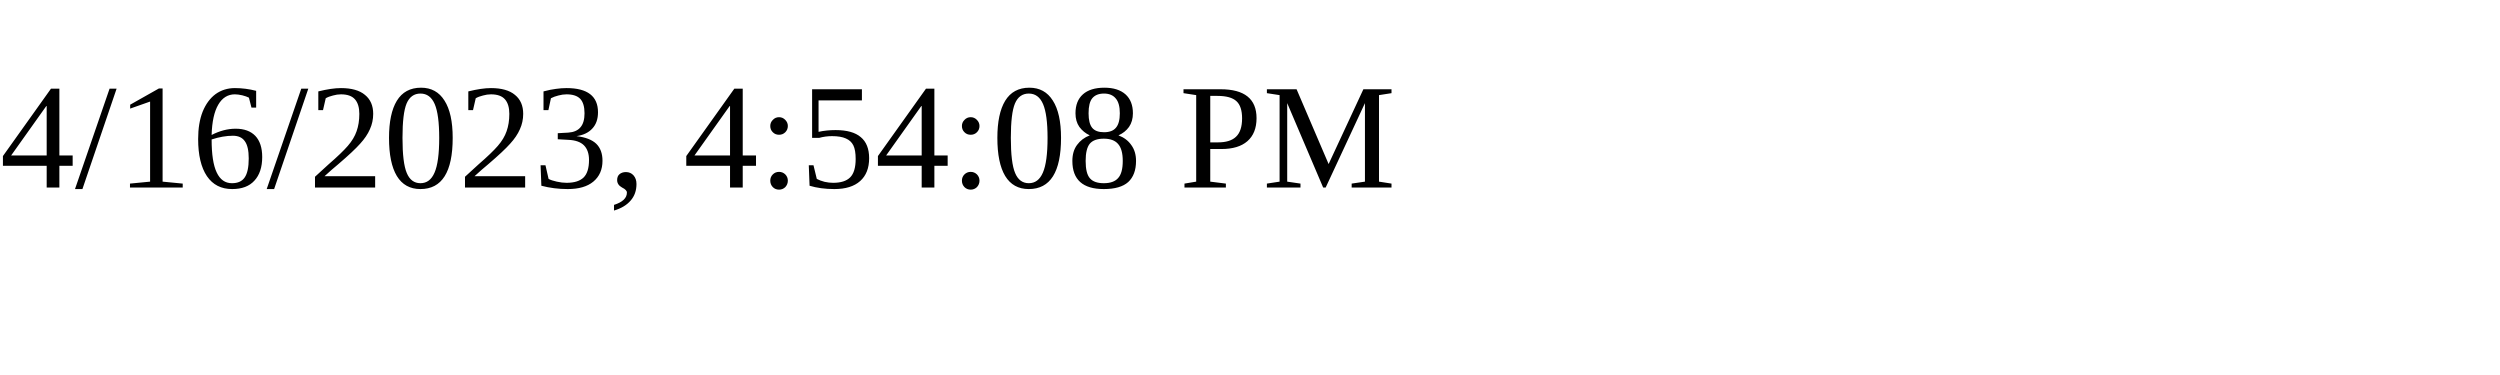
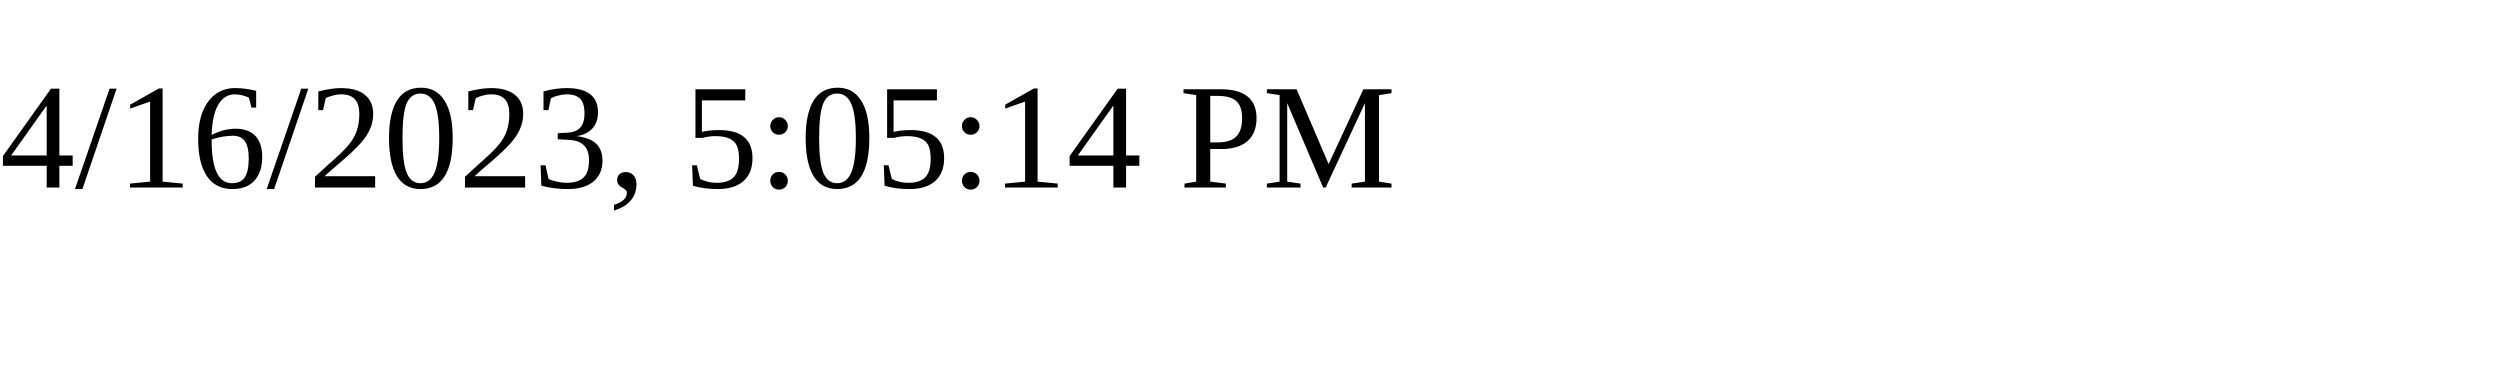
<svg xmlns="http://www.w3.org/2000/svg" height="30" width="200">
-   <text x="0" y="15">4/16/2023, 4:54:08 PM</text>
+   <text x="0" y="15">4/16/2023, 5:05:14 PM</text>
</svg>
